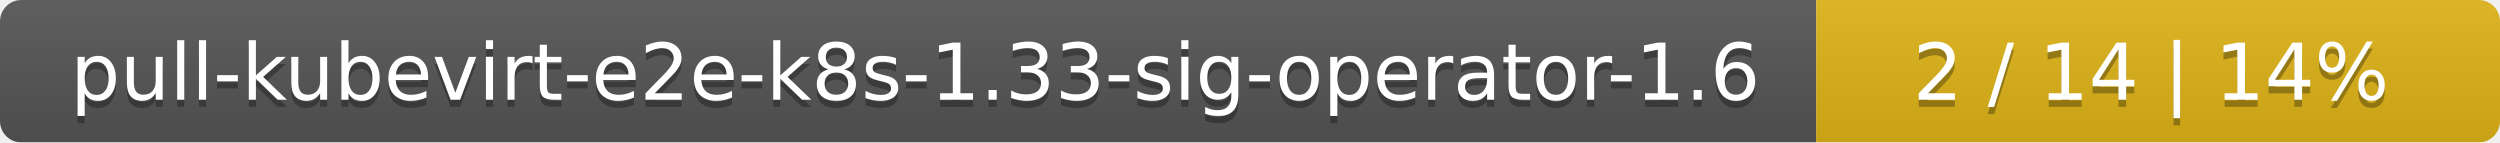
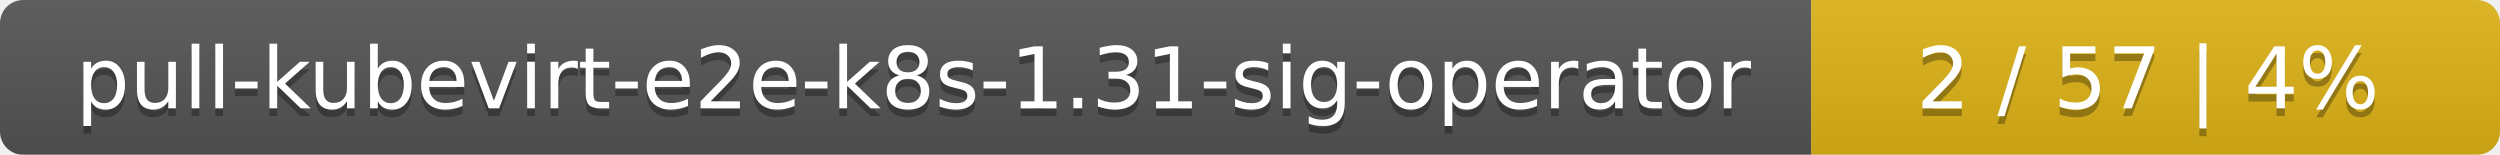
- <svg xmlns="http://www.w3.org/2000/svg" width="351" height="20">
+ <svg xmlns="http://www.w3.org/2000/svg" width="323" height="20">
  <linearGradient id="smooth" x2="0" y2="100%">
    <stop offset="0" stop-color="#bbb" stop-opacity=".1" />
    <stop offset="1" stop-opacity=".1" />
  </linearGradient>
  <mask id="round">
-     <rect width="351" height="20" rx="3" fill="#fff" />
+     <rect width="323" height="20" rx="3" fill="#fff" />
  </mask>
  <g mask="url(#round)">
-     <rect width="255" height="20" fill="#555" />
-     <rect x="255" width="96" height="20" fill="#dfb317" />
-     <rect width="351" height="20" fill="url(#smooth)" />
+     <rect width="234" height="20" fill="#555" />
+     <rect x="234" width="89" height="20" fill="#dfb317" />
+     <rect width="323" height="20" fill="url(#smooth)" />
  </g>
  <g fill="#fff" text-anchor="middle" font-family="DejaVu Sans,Verdana,Geneva,sans-serif" font-size="11">
-     <text x="128.5" y="15" fill="#010101" fill-opacity=".3">pull-kubevirt-e2e-k8s-1.33-sig-operator-1.6</text>
-     <text x="128.5" y="14">pull-kubevirt-e2e-k8s-1.33-sig-operator-1.6</text>
-     <text x="302" y="15" fill="#010101" fill-opacity=".3">2 / 14    |    14%</text>
-     <text x="302" y="14">2 / 14    |    14%</text>
+     <text x="118" y="15" fill="#010101" fill-opacity=".3">pull-kubevirt-e2e-k8s-1.31-sig-operator</text>
+     <text x="118" y="14">pull-kubevirt-e2e-k8s-1.31-sig-operator</text>
+     <text x="277.5" y="15" fill="#010101" fill-opacity=".3">2 / 57    |    4%</text>
+     <text x="277.5" y="14">2 / 57    |    4%</text>
  </g>
</svg>
